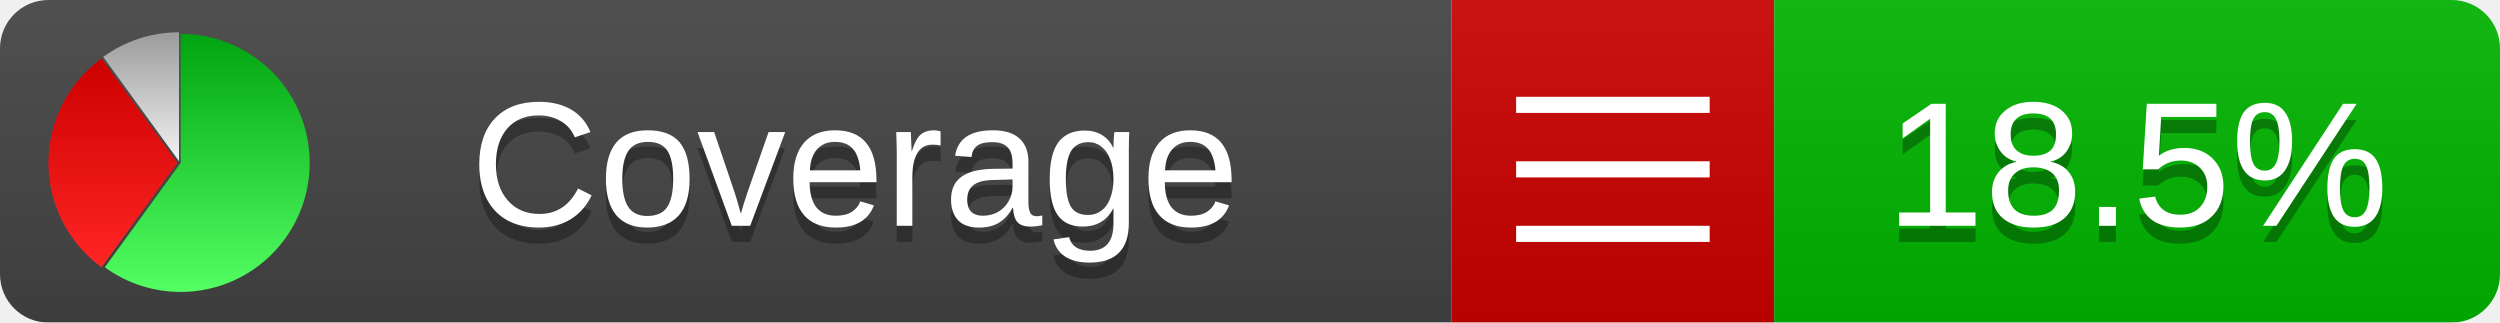
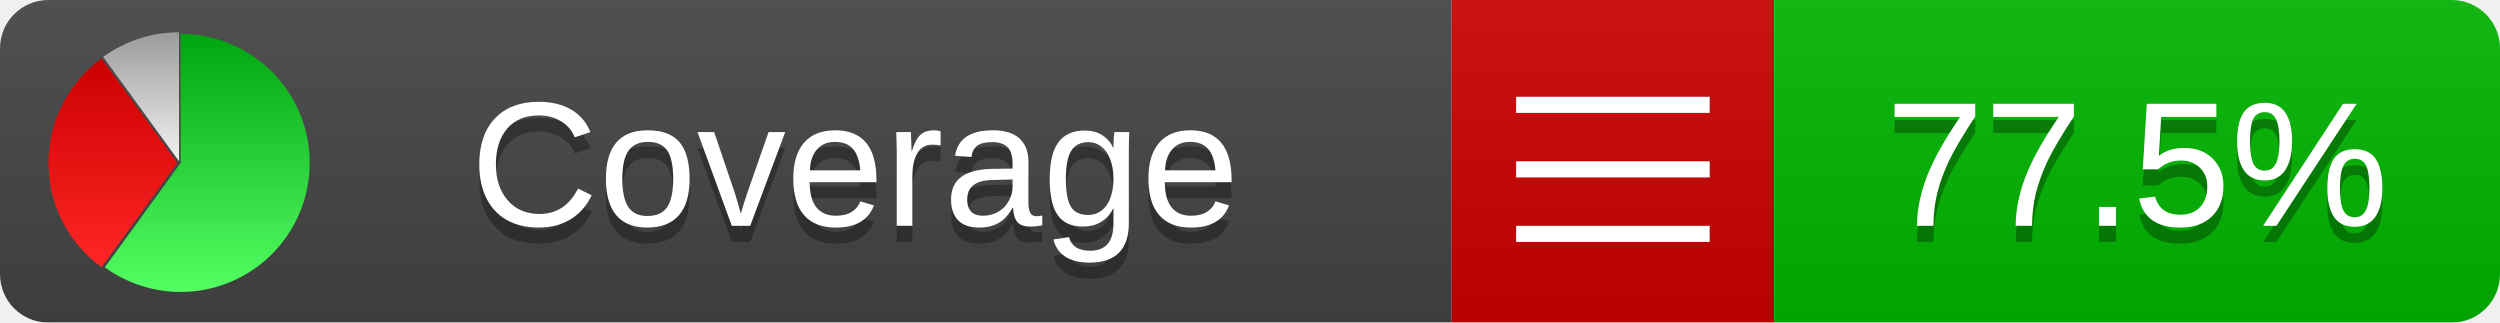
<svg xmlns="http://www.w3.org/2000/svg" xmlns:xlink="http://www.w3.org/1999/xlink" width="155" height="20">
  <style type="text/css">
          
            @keyframes fadeout {
              0 % { visibility: visible; opacity: 1; }
              40% { visibility: visible; opacity: 1; }
              50% { visibility: hidden; opacity: 0; }
              90% { visibility: hidden; opacity: 0; }
              100% { visibility: visible; opacity: 1; }
            }
            @keyframes fadein {
              0% { visibility: hidden; opacity: 0; }
              40% { visibility: hidden; opacity: 0; }
              50% { visibility: visible; opacity: 1; }
              90% { visibility: visible; opacity: 1; }
              100% { visibility: hidden; opacity: 0; }
            }
            .linecoverage {
                animation-duration: 10s;
                animation-name: fadeout;
                animation-iteration-count: infinite;
            }
            .branchcoverage {
                animation-duration: 10s;
                animation-name: fadein;
                animation-iteration-count: infinite;
            }
          
    </style>
  <defs>
    <linearGradient id="gradient" x2="0" y2="100%">
      <stop offset="0" stop-color="#bbb" stop-opacity=".1" />
      <stop offset="1" stop-opacity=".1" />
    </linearGradient>
    <linearGradient id="green" x2="0" y2="100%">
      <stop offset="0" stop-color="#00A410" />
      <stop offset="1" stop-color="#53FF63" />
    </linearGradient>
    <linearGradient id="red" x2="0" y2="100%">
      <stop offset="0" stop-color="#C00" />
      <stop offset="1" stop-color="#FF2525" />
    </linearGradient>
    <linearGradient id="gray" x2="0" y2="100%">
      <stop offset="0" stop-color="#9B9B9B" />
      <stop offset="1" stop-color="#F3F3F3" />
    </linearGradient>
    <mask id="mask">
      <rect width="155" height="20" rx="3" fill="#fff" />
    </mask>
    <g id="icon">
      <path style="fill:url(#green);" d="M205,202.5 l0,-200 a200,200 0 1,1 -117.558,361.803 z" />
      <path style="fill:url(#red);" d="M200,202.5 l-117.558,161.803 a200,200 0 0,1 0,-323.607 z" />
      <path style="fill:url(#gray);" d="M202.5,200 l-117.558,-161.803 a200,200 0 0,1 117.558,-38.196 z" />
    </g>
  </defs>
  <g mask="url(#mask)">
    <rect x="0" y="0" width="90" height="20" fill="#444" />
    <rect x="90" y="0" width="20" height="20" fill="#c00" />
    <rect x="110" y="0" width="45" height="20" fill="#00B600" />
    <rect x="0" y="0" width="155" height="20" fill="url(#gradient)" />
  </g>
  <g>
    <path class="" stroke="#fff" d="M94 6.5 h12 M94 10.5 h12 M94 14.5 h12" />
  </g>
  <g fill="#fff" text-anchor="middle" font-family="Verdana,Arial,Geneva,sans-serif" font-size="11">
    <a xlink:href="https://github.com/danielpalme/ReportGenerator" target="_top">
      <use xlink:href="#icon" transform="translate(3,2) scale(.04)" />
    </a>
    <text x="53" y="15" fill="#010101" fill-opacity=".3">Coverage</text>
    <text x="53" y="14" fill="#fff">Coverage</text>
-     <text class="" x="132.5" y="15" fill="#010101" fill-opacity=".3">18.5%</text>
-     <text class="" x="132.5" y="14">18.5%</text>
+     <text class="" x="132.5" y="15" fill="#010101" fill-opacity=".3">77.5%</text>
+     <text class="" x="132.5" y="14">77.5%</text>
  </g>
  <g>
    <rect class="" x="90" y="0" width="65" height="20" fill-opacity="0" />
  </g>
</svg>
